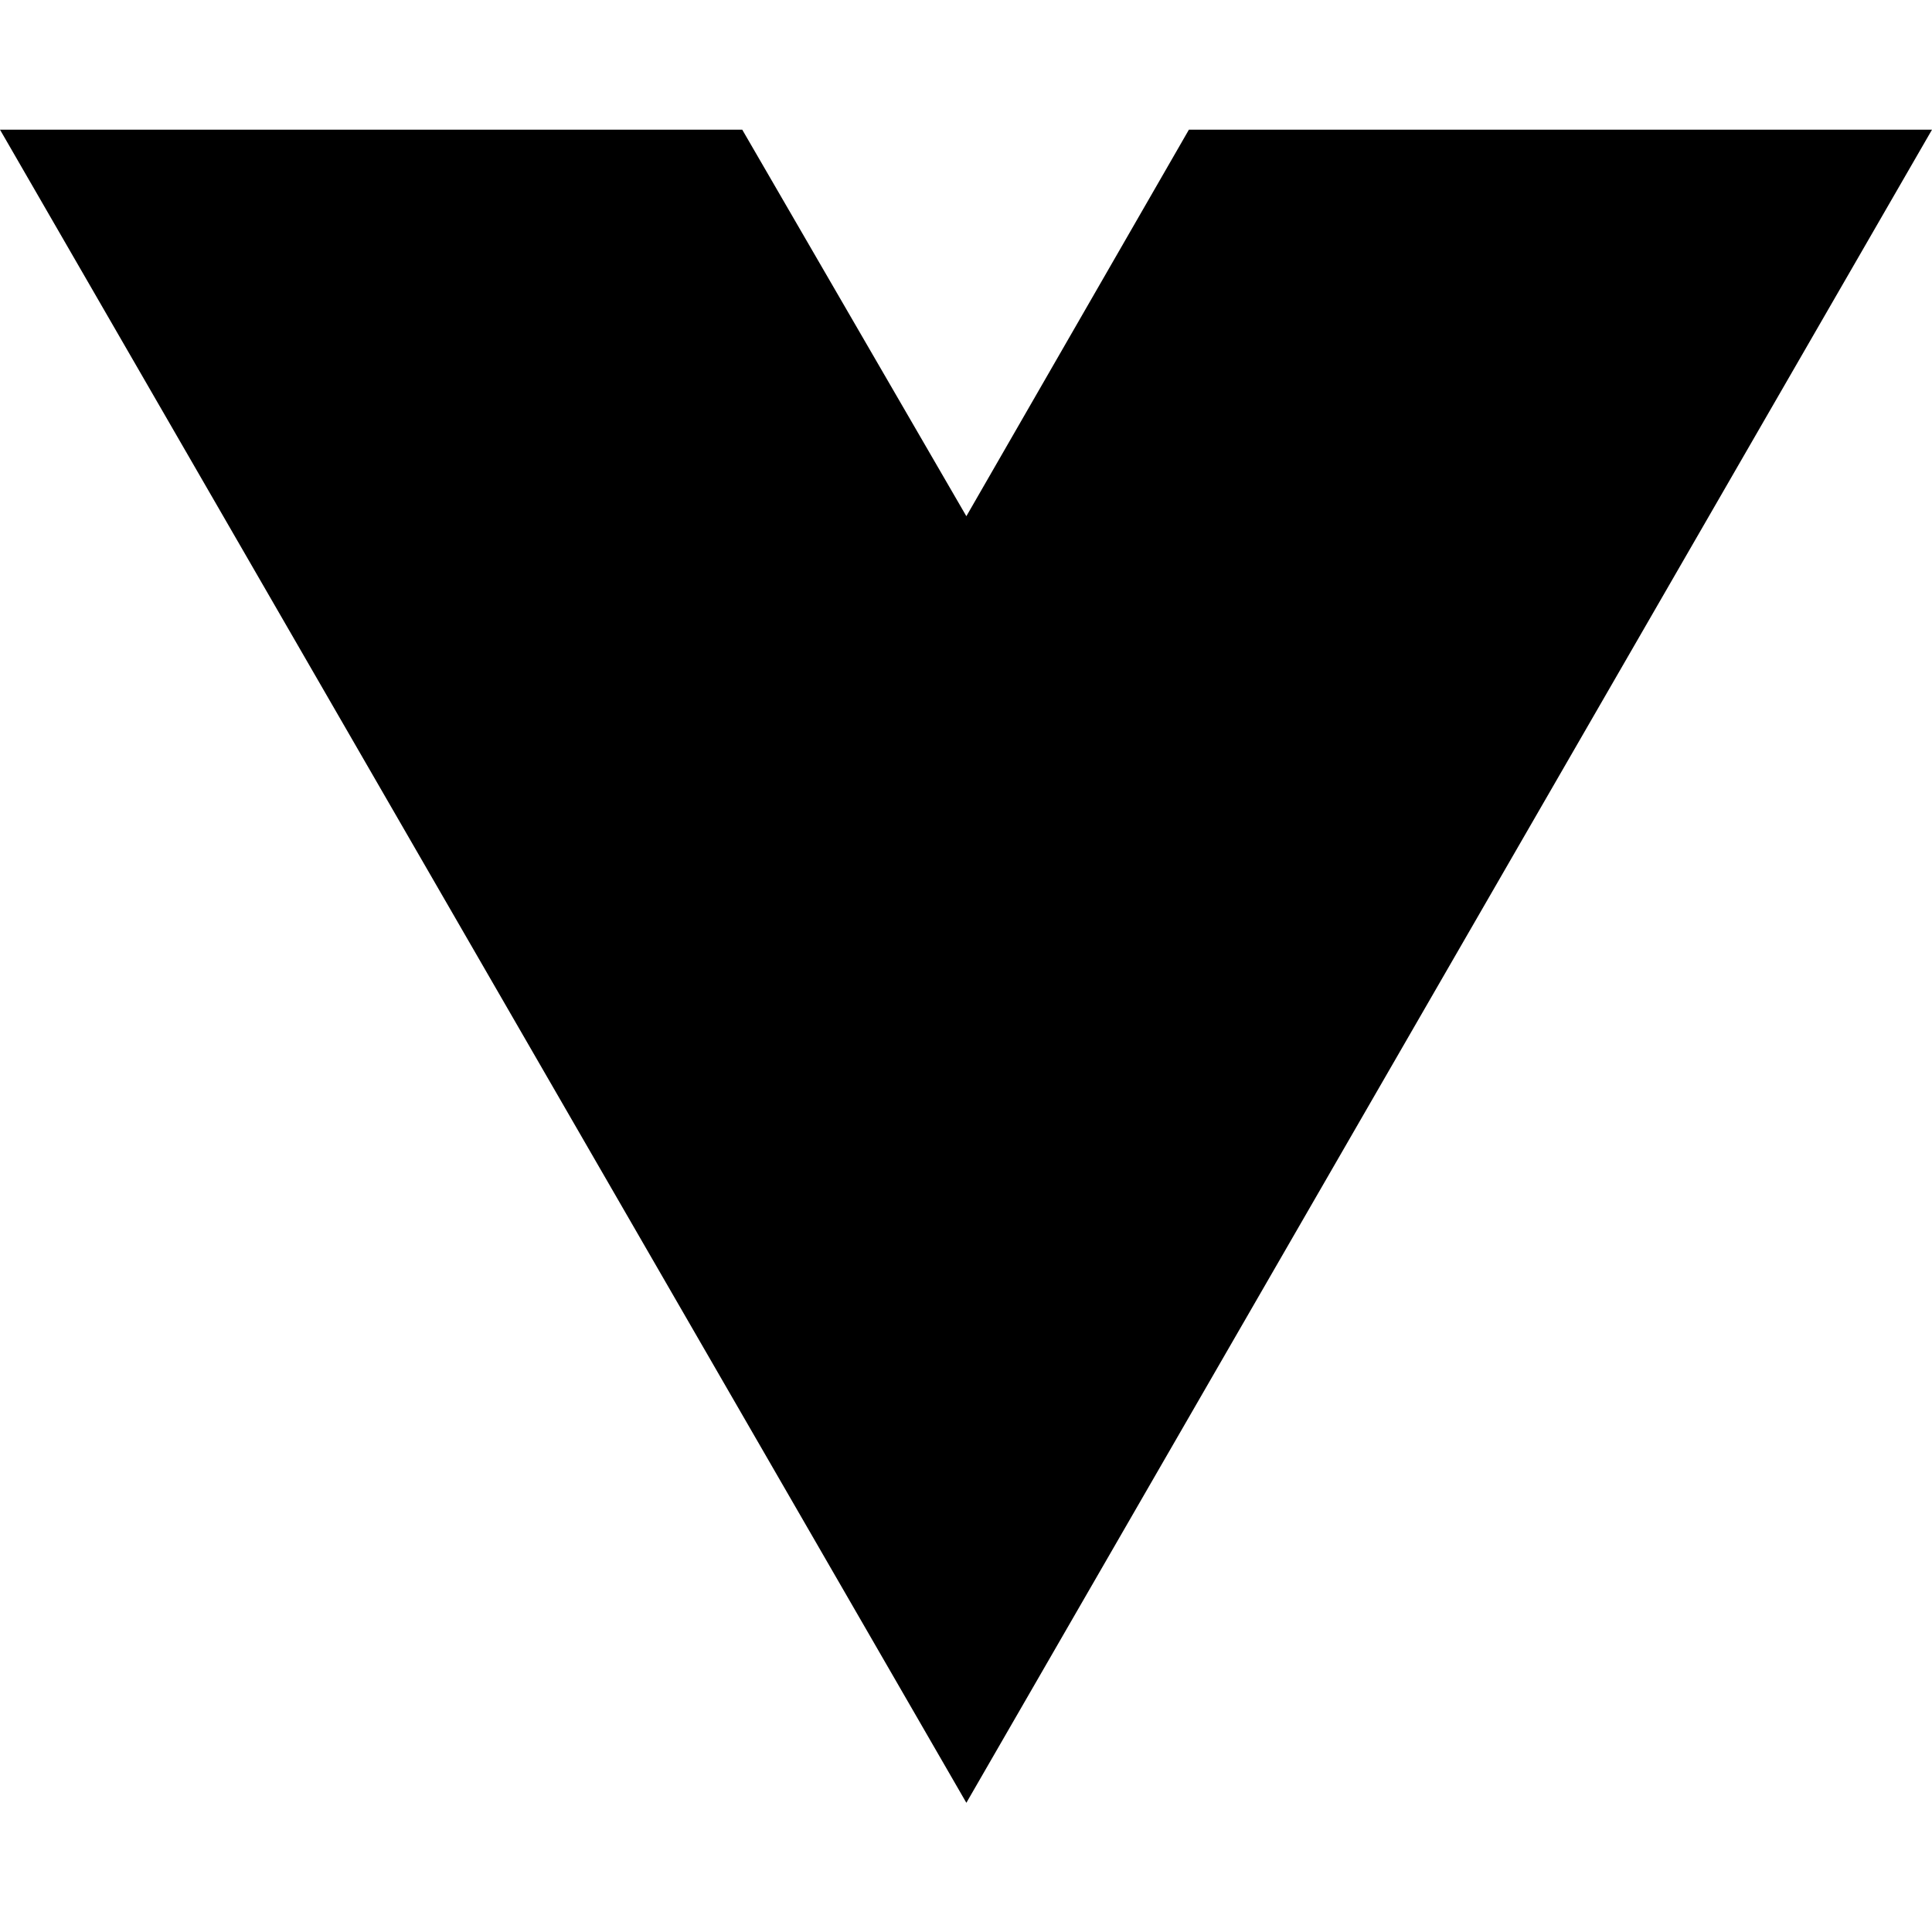
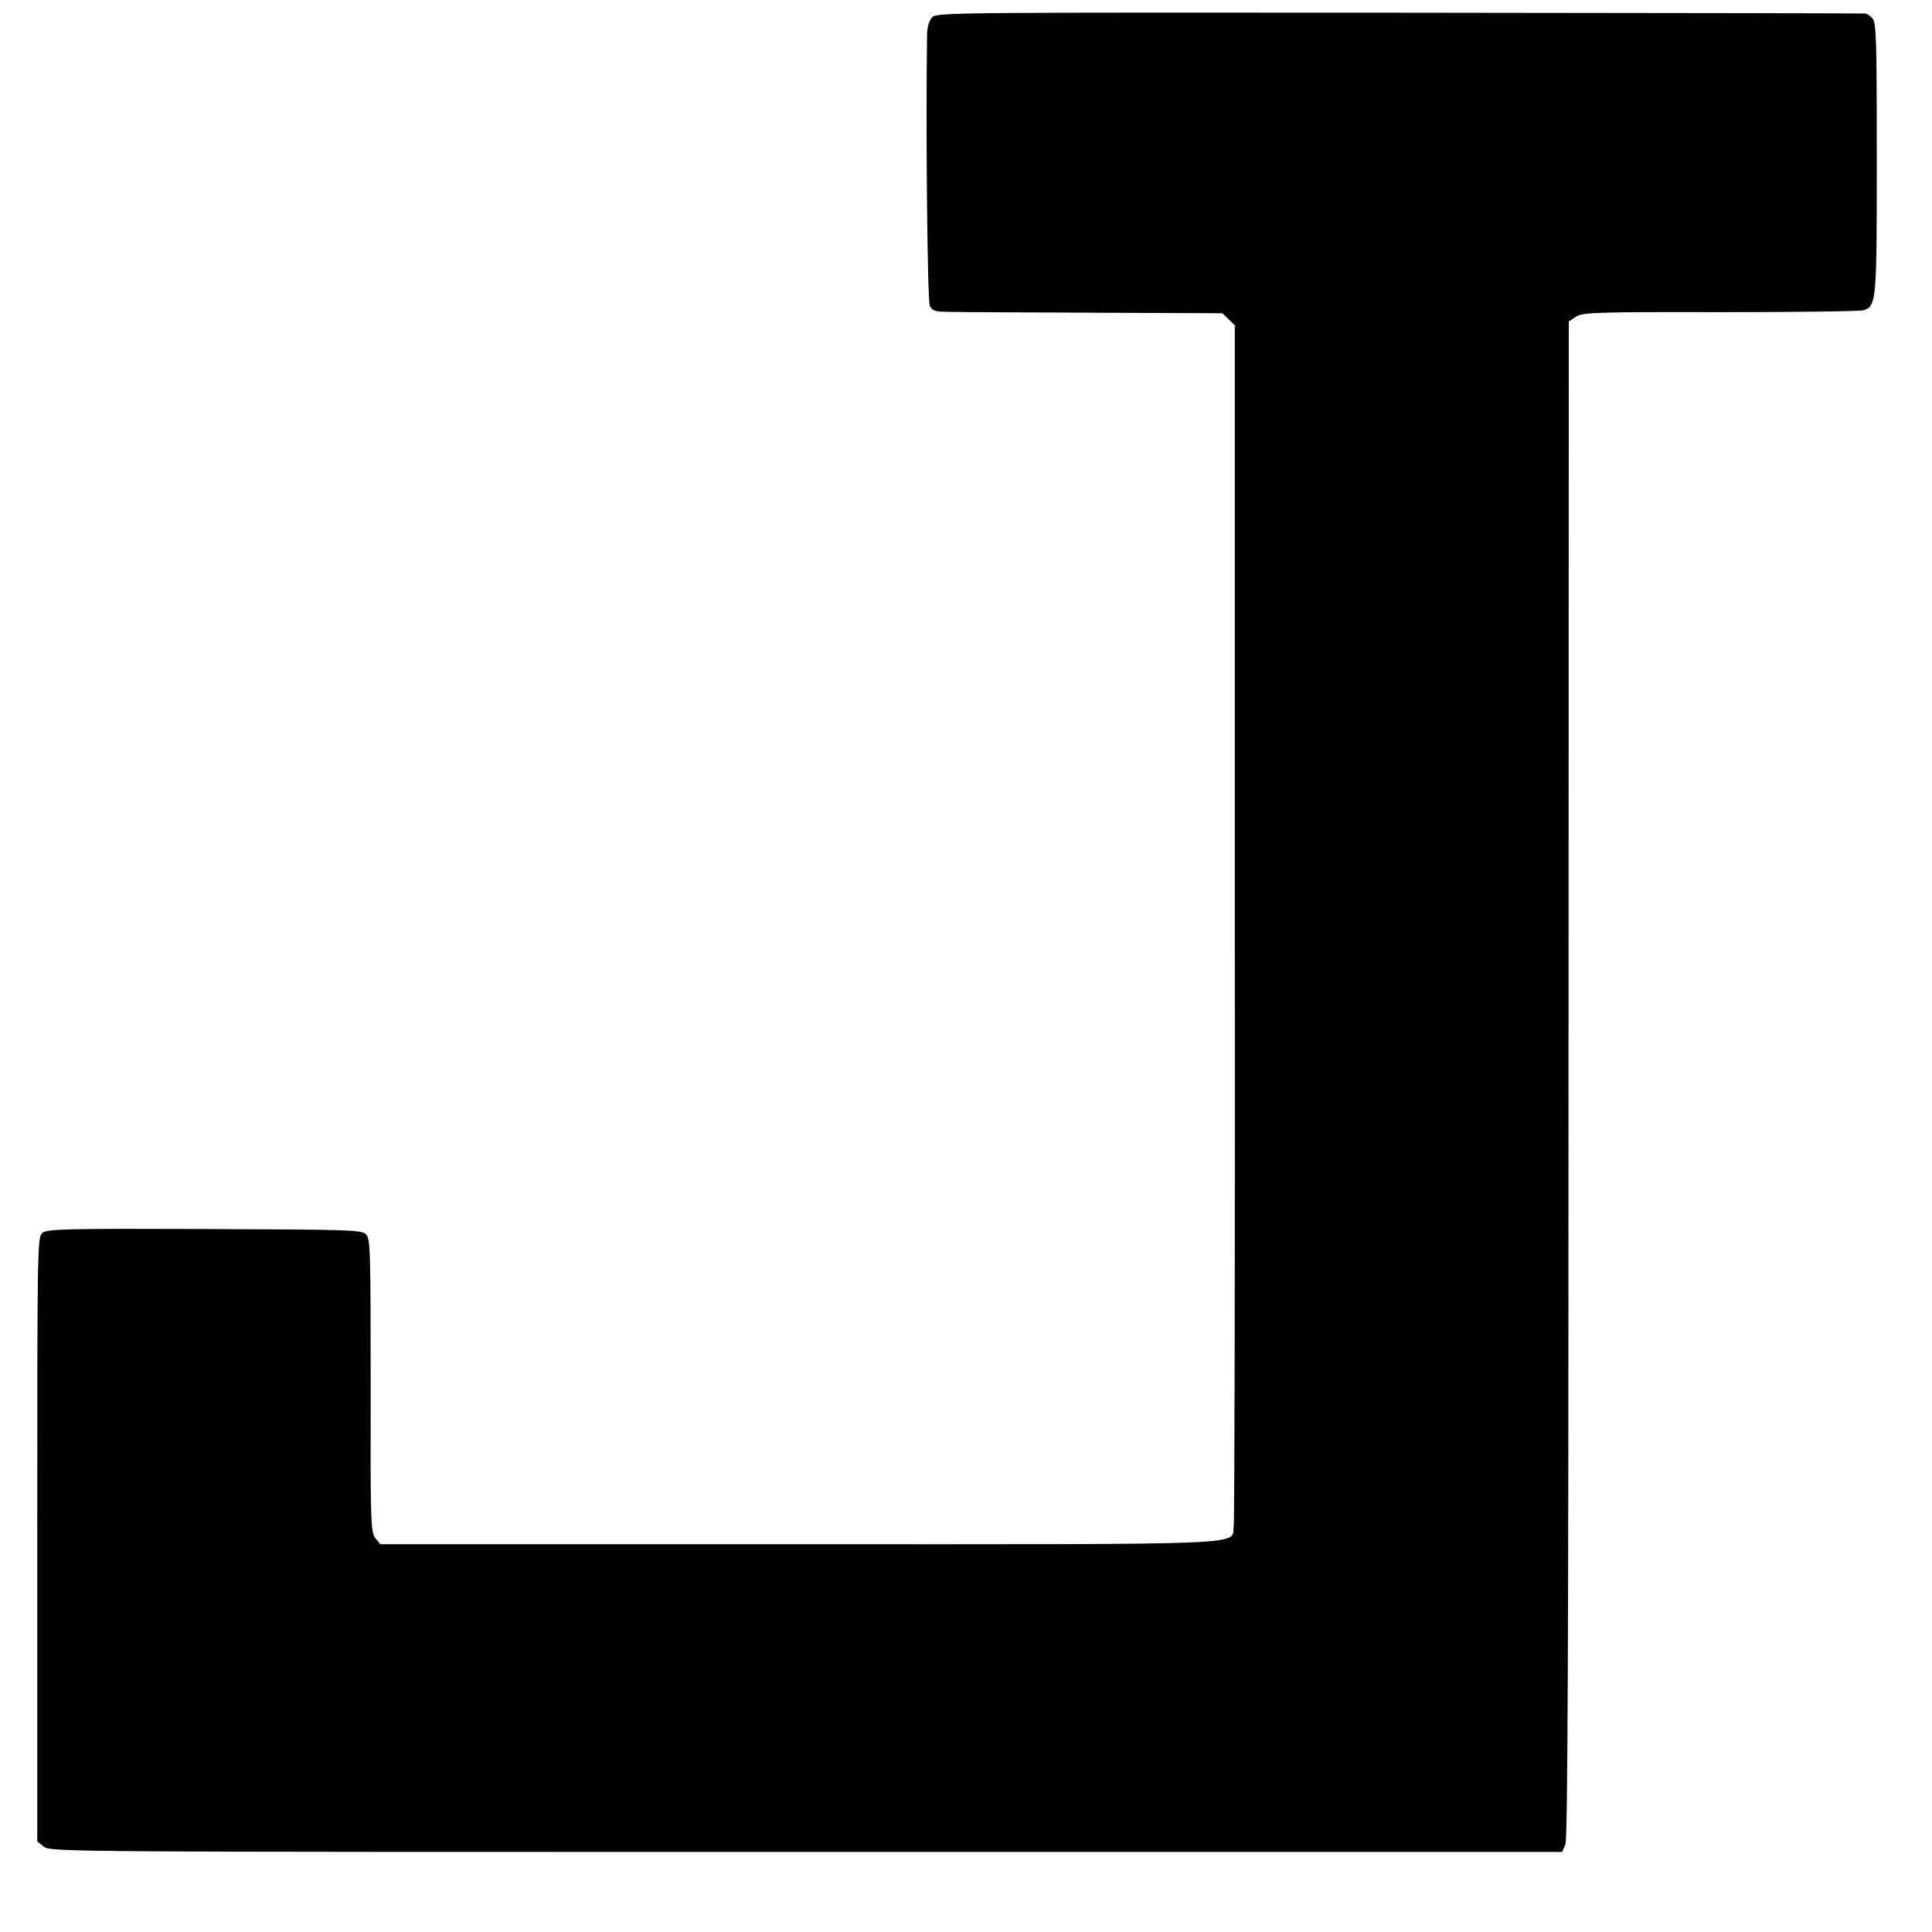
- <svg xmlns="http://www.w3.org/2000/svg" width="16" height="16" viewBox="0 0 16 16" fill="none">
-   <path d="M8.003 14.93L0 1.074H6.147L8.003 4.275L9.846 1.074H16L8.003 14.93Z" fill="black" />
+ <svg xmlns="http://www.w3.org/2000/svg" version="1.0" width="700pt" height="700pt" viewBox="0 0 700 700" preserveAspectRatio="xMidYMid meet">
+   <g transform="translate(0,700) scale(0.1,-0.1)" fill="#000000" stroke="none">
+     <path d="M3378 6938 c-11 -11 -18 -34 -19 -60 -5 -337 1 -969 10 -987 10 -18 21 -21 74 -21 34 -1 270 -2 524 -3 l462 -2 23 -22 22 -22 0 -2158 c1 -1187 -1 -2174 -4 -2193 -10 -70 103 -65 -1579 -65 l-1513 0 -18 22 c-17 21 -18 58 -17 553 0 488 -1 532 -17 548 -15 16 -64 17 -584 19 -492 2 -570 0 -587 -13 -20 -15 -20 -27 -20 -1110 l0 -1096 24 -19 c23 -19 80 -19 2762 -19 l2739 0 12 28 c8 20 11 763 11 2772 l1 2745 25 17 c24 16 67 18 526 17 275 0 508 3 518 7 46 17 47 33 47 553 0 432 -2 491 -16 505 -8 9 -21 17 -27 17 -7 1 -766 2 -1687 3 -1591 1 -1675 1 -1692 -16z" />
+   </g>
</svg>
